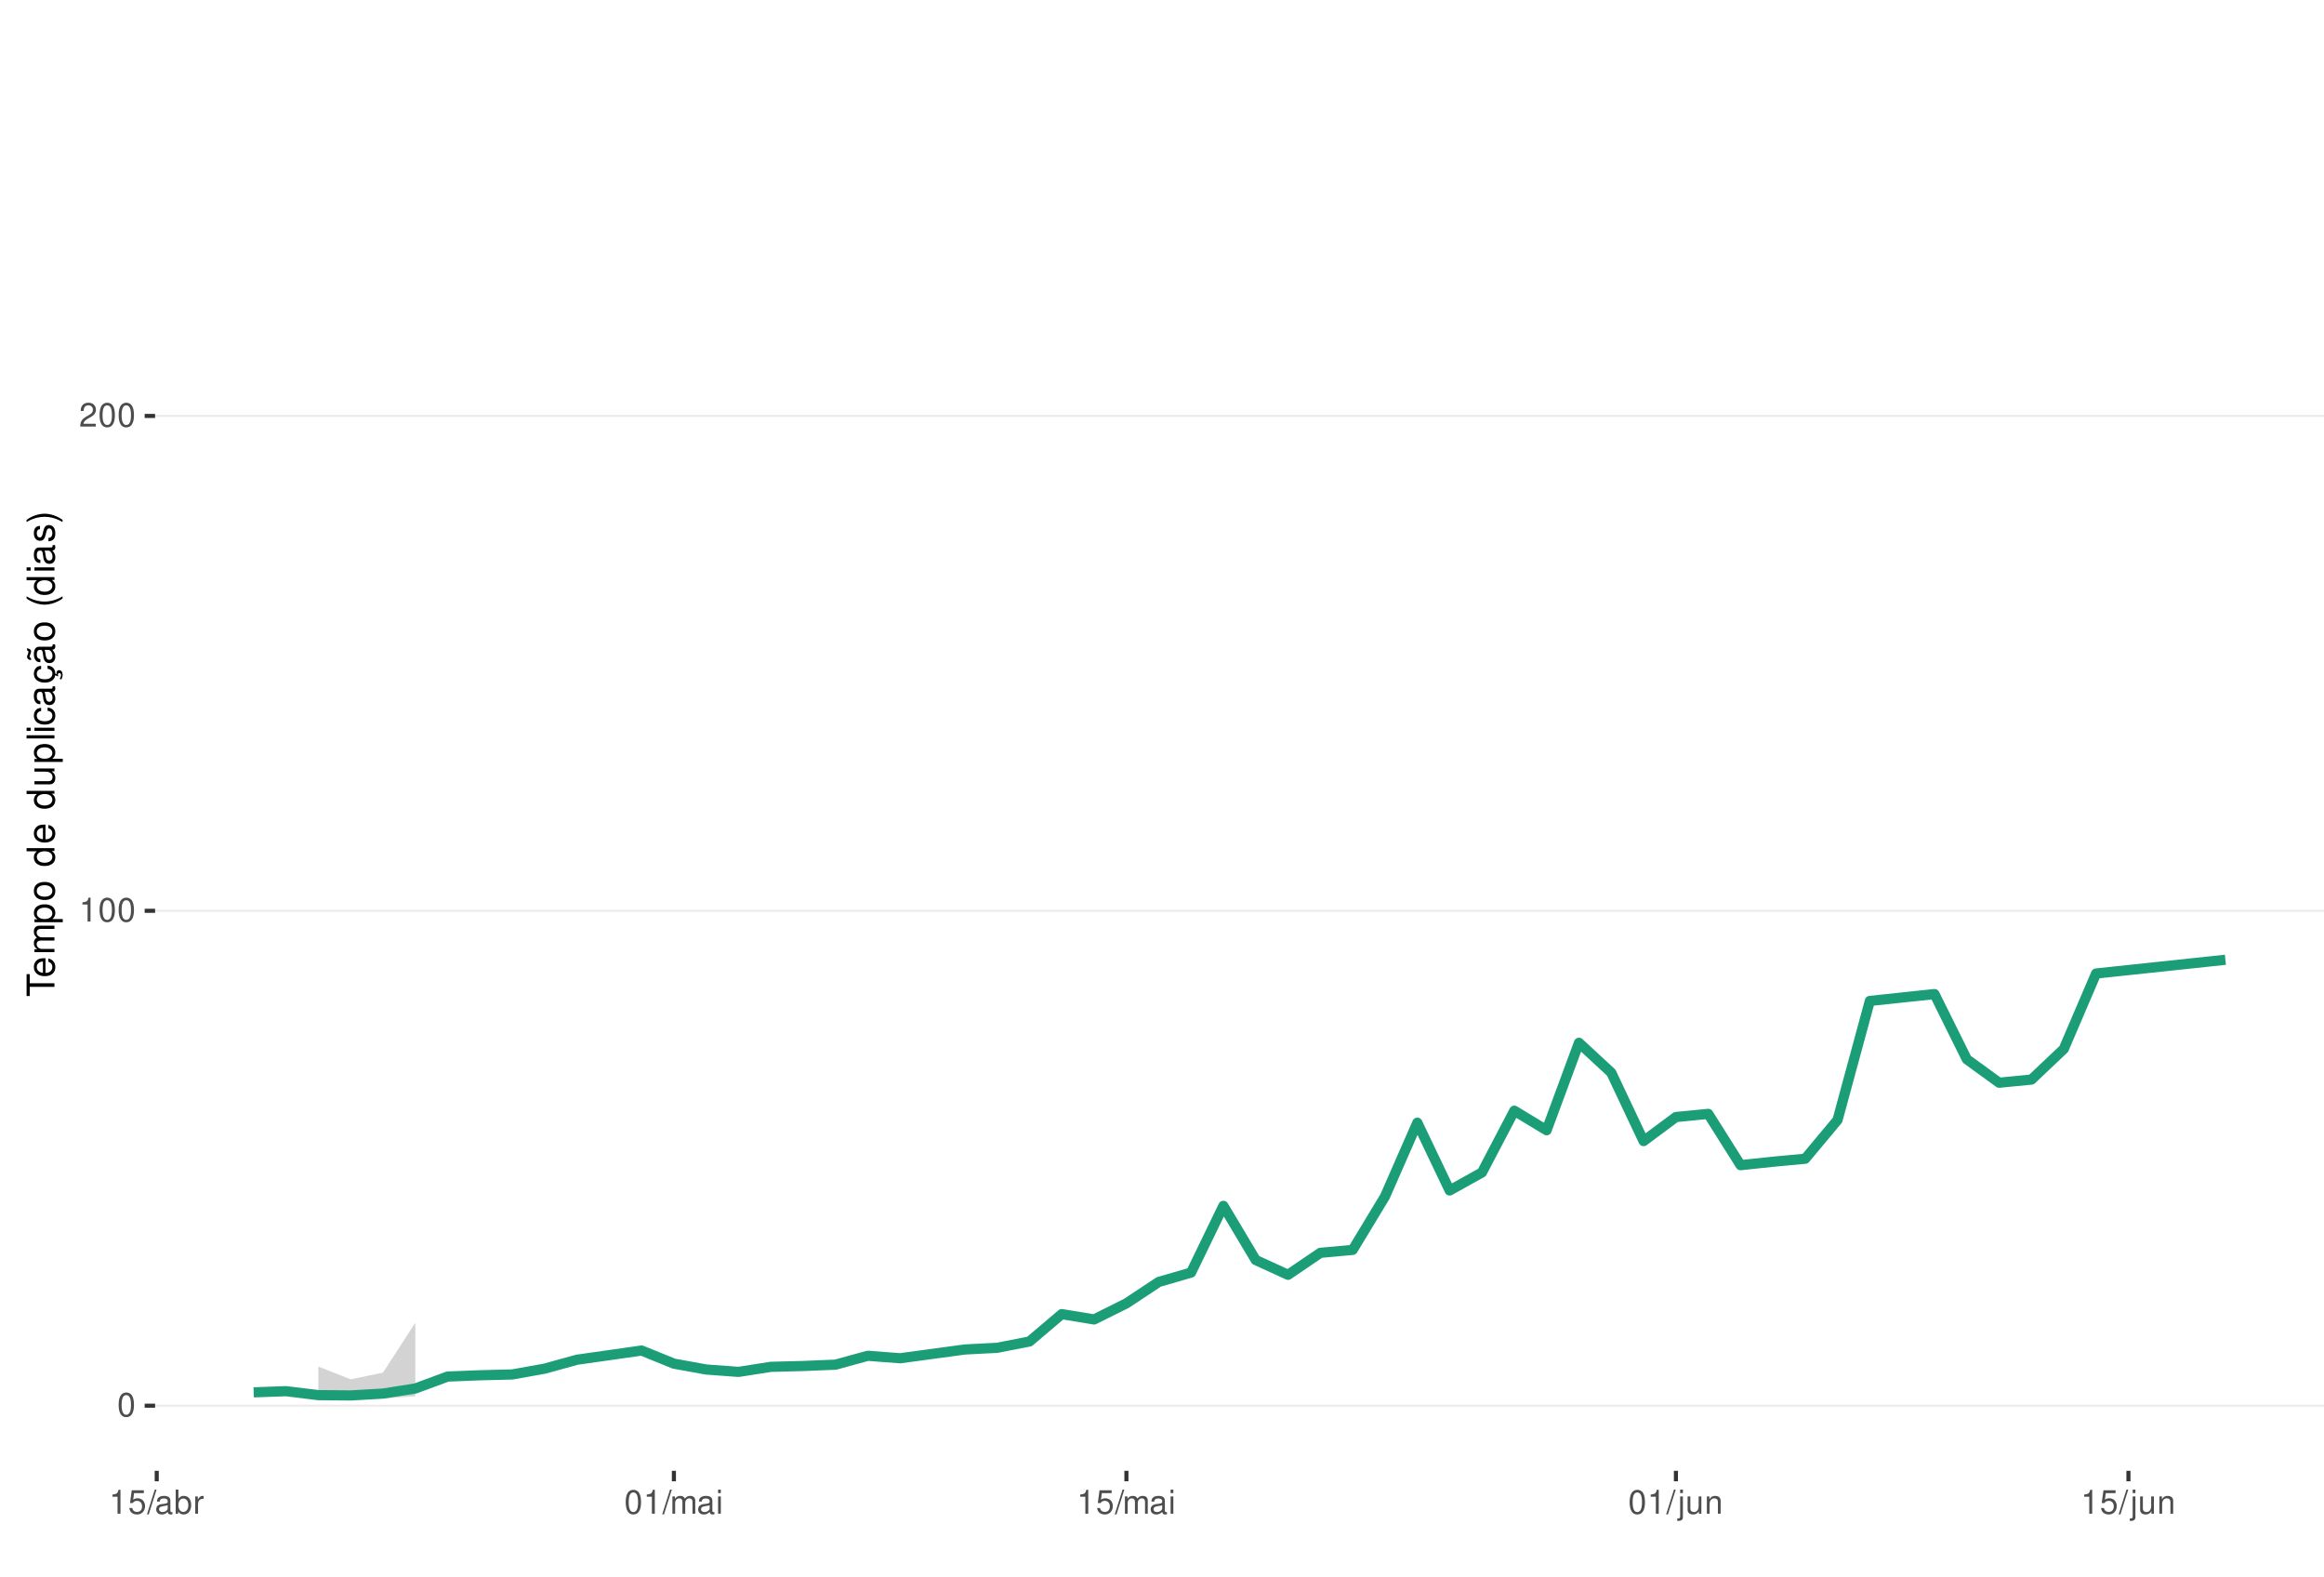
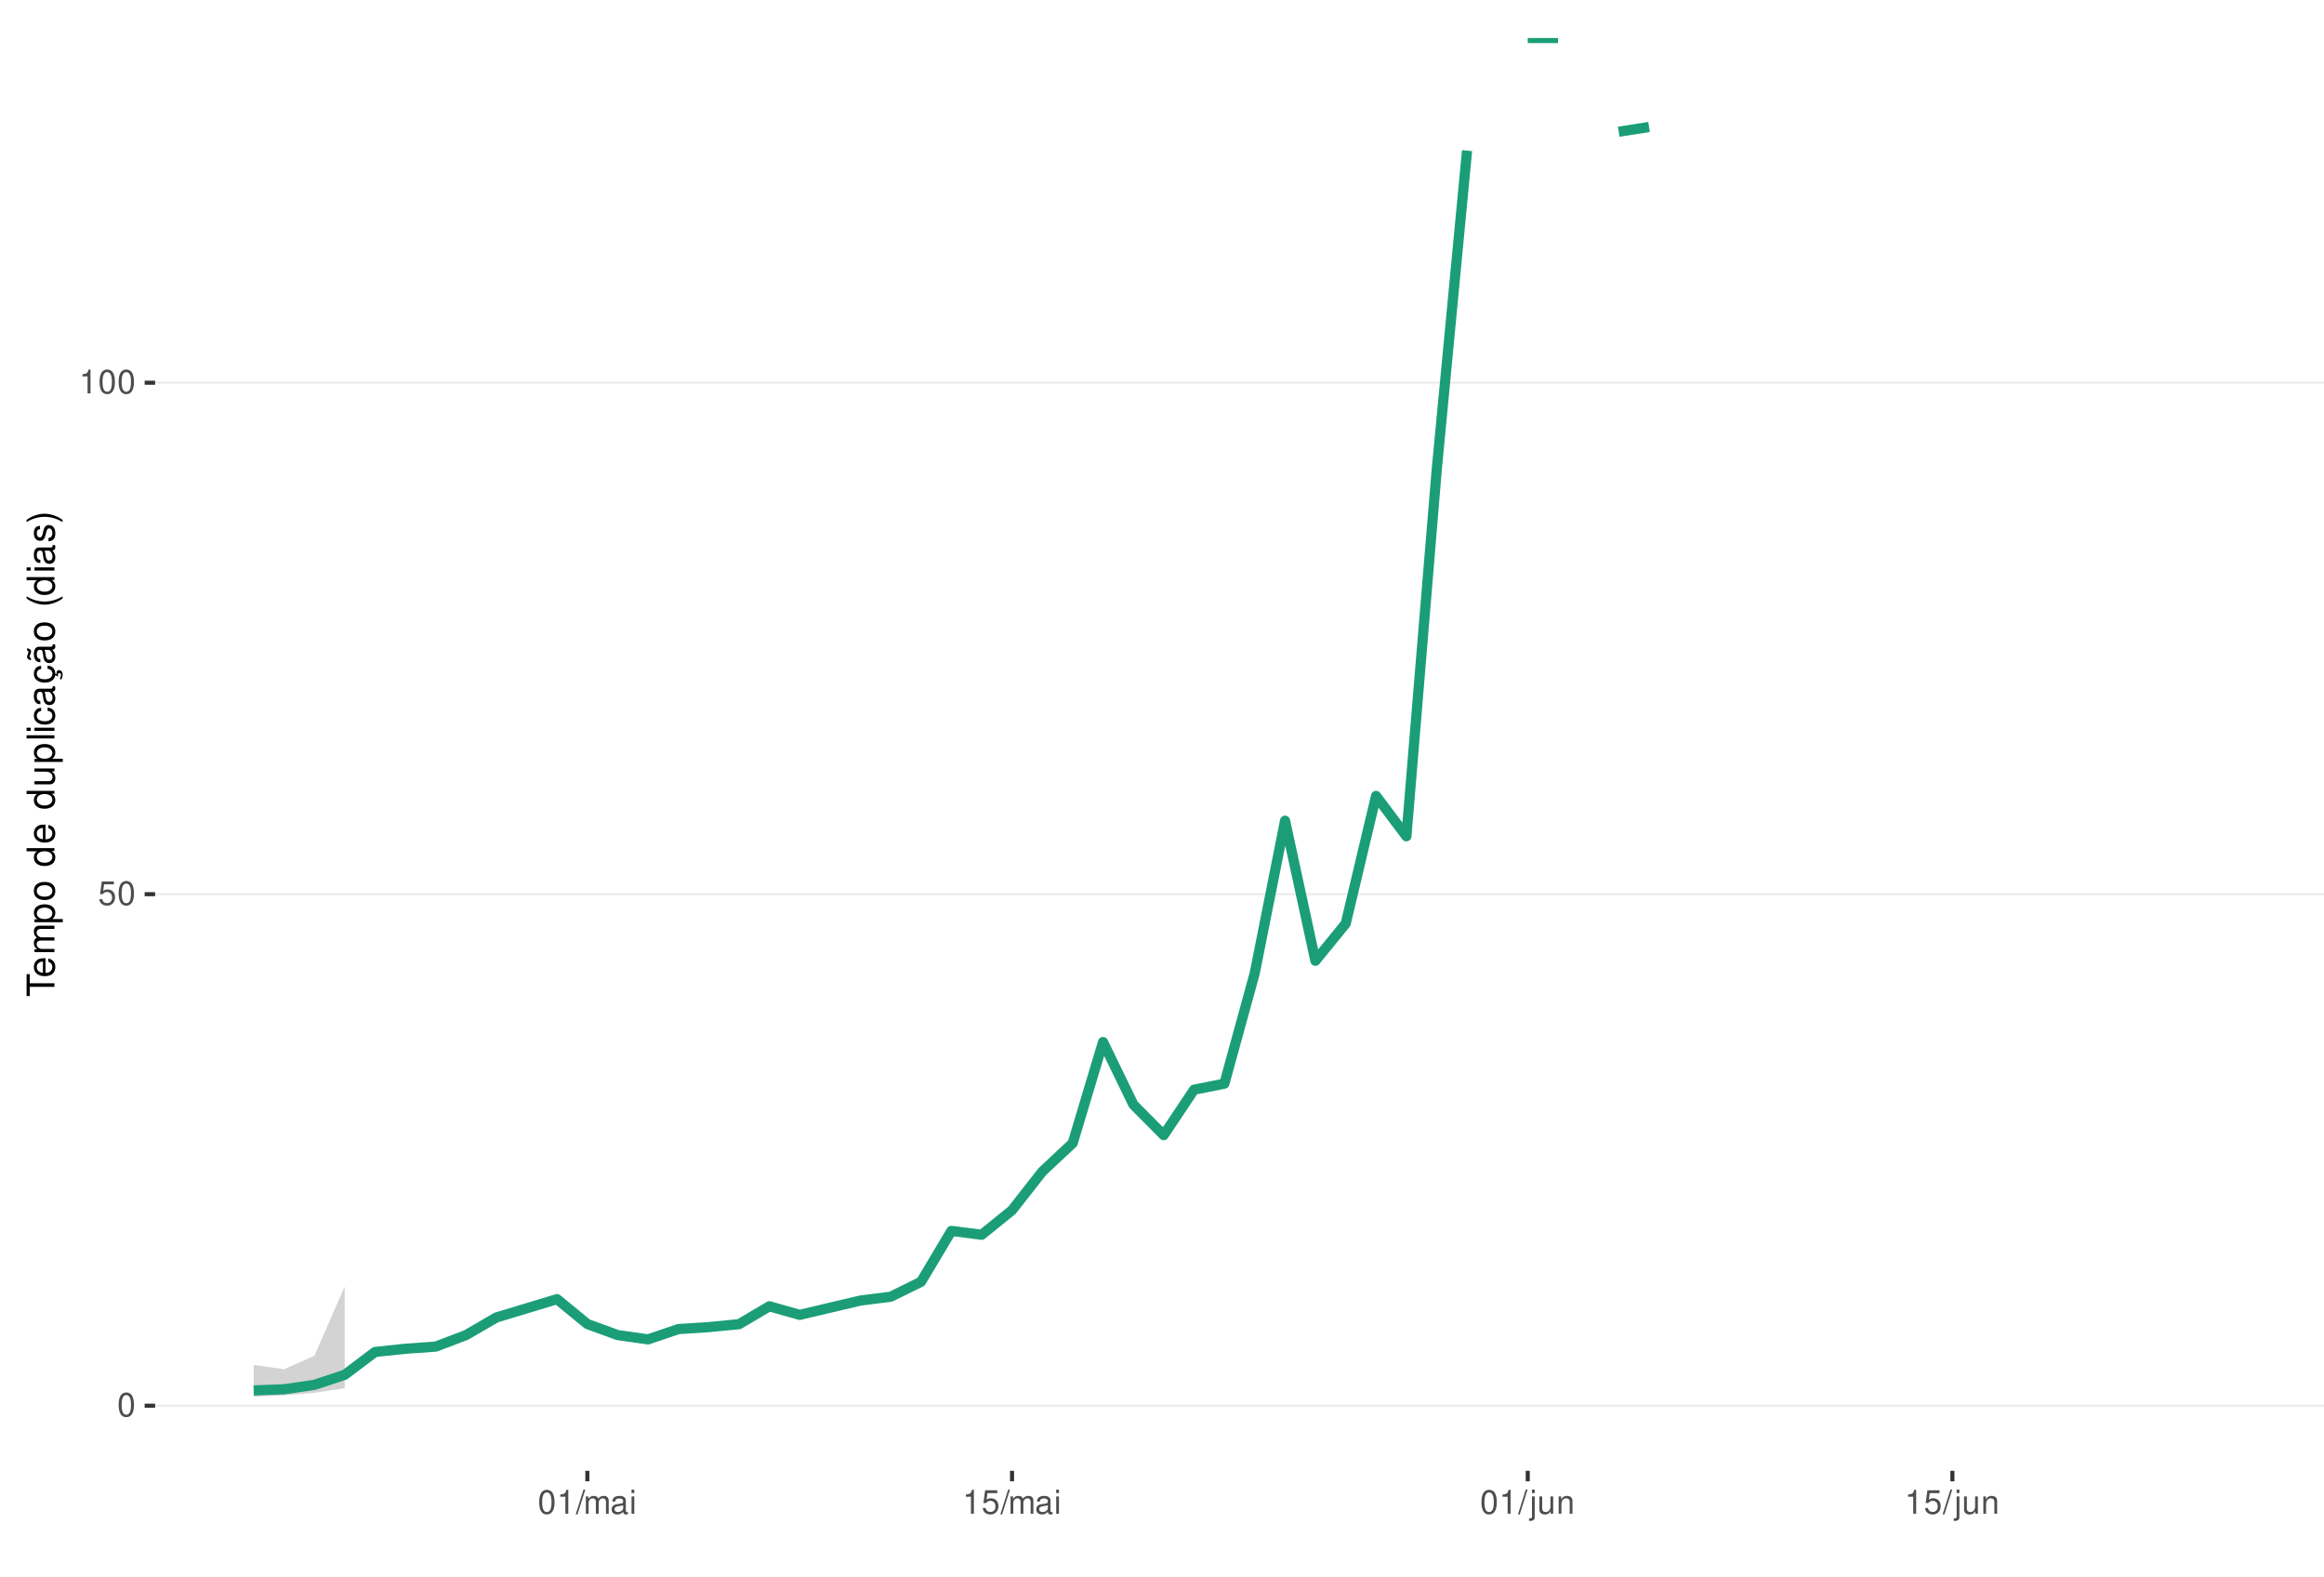
<svg xmlns="http://www.w3.org/2000/svg" xmlns:xlink="http://www.w3.org/1999/xlink" width="609pt" height="413pt" viewBox="0 0 609 413" version="1.1">
  <defs>
    <g>
      <symbol overflow="visible" id="glyph0-0">
        <path style="stroke:none;" d="" />
      </symbol>
      <symbol overflow="visible" id="glyph0-1">
        <path style="stroke:none;" d="M 2.375 -6.266 C 1.812 -6.266 1.297 -6 0.969 -5.578 C 0.578 -5.016 0.375 -4.188 0.375 -3.031 C 0.375 -0.922 1.062 0.203 2.375 0.203 C 3.672 0.203 4.391 -0.922 4.391 -2.984 C 4.391 -4.188 4.203 -5 3.797 -5.578 C 3.469 -6 2.953 -6.266 2.375 -6.266 Z M 2.375 -5.578 C 3.203 -5.578 3.609 -4.75 3.609 -3.047 C 3.609 -1.266 3.219 -0.438 2.359 -0.438 C 1.562 -0.438 1.156 -1.297 1.156 -3.016 C 1.156 -4.75 1.562 -5.578 2.375 -5.578 Z M 2.375 -5.578 " />
      </symbol>
      <symbol overflow="visible" id="glyph0-2">
+         <path style="stroke:none;" d="M 4.125 -6.141 L 0.953 -6.141 L 0.5 -2.797 L 1.188 -2.797 C 1.547 -3.219 1.844 -3.375 2.328 -3.375 C 3.156 -3.375 3.656 -2.797 3.656 -1.891 C 3.656 -1.016 3.156 -0.469 2.312 -0.469 C 1.656 -0.469 1.25 -0.812 1.062 -1.5 L 0.297 -1.5 C 0.406 -1 0.5 -0.766 0.672 -0.531 C 1.016 -0.062 1.641 0.203 2.344 0.203 C 3.578 0.203 4.438 -0.703 4.438 -2 C 4.438 -3.219 3.641 -4.047 2.453 -4.047 C 2.031 -4.047 1.672 -3.938 1.328 -3.672 L 1.562 -5.391 L 4.125 -5.391 Z M 4.125 -6.141 " />
+       </symbol>
+       <symbol overflow="visible" id="glyph0-3">
        <path style="stroke:none;" d="M 2.234 -4.453 L 2.234 0 L 3 0 L 3 -6.266 L 2.5 -6.266 C 2.234 -5.297 2.062 -5.172 0.891 -5.016 L 0.891 -4.453 Z M 2.234 -4.453 " />
      </symbol>
-       <symbol overflow="visible" id="glyph0-3">
-         <path style="stroke:none;" d="M 4.375 -0.75 L 1.156 -0.75 C 1.234 -1.266 1.5 -1.594 2.266 -2.062 L 3.125 -2.547 C 3.984 -3.016 4.422 -3.656 4.422 -4.438 C 4.422 -4.953 4.219 -5.438 3.859 -5.781 C 3.484 -6.109 3.031 -6.266 2.453 -6.266 C 1.672 -6.266 1.094 -5.984 0.766 -5.438 C 0.547 -5.109 0.453 -4.719 0.438 -4.094 L 1.188 -4.094 C 1.219 -4.516 1.266 -4.766 1.375 -4.984 C 1.578 -5.359 1.969 -5.594 2.438 -5.594 C 3.125 -5.594 3.641 -5.094 3.641 -4.422 C 3.641 -3.906 3.359 -3.484 2.812 -3.172 L 2.016 -2.703 C 0.734 -1.969 0.359 -1.375 0.297 -0.016 L 4.375 -0.016 Z M 4.375 -0.75 " />
-       </symbol>
      <symbol overflow="visible" id="glyph0-4">
-         <path style="stroke:none;" d="M 4.125 -6.141 L 0.953 -6.141 L 0.5 -2.797 L 1.188 -2.797 C 1.547 -3.219 1.844 -3.375 2.328 -3.375 C 3.156 -3.375 3.656 -2.797 3.656 -1.891 C 3.656 -1.016 3.156 -0.469 2.312 -0.469 C 1.656 -0.469 1.25 -0.812 1.062 -1.5 L 0.297 -1.5 C 0.406 -1 0.5 -0.766 0.672 -0.531 C 1.016 -0.062 1.641 0.203 2.344 0.203 C 3.578 0.203 4.438 -0.703 4.438 -2 C 4.438 -3.219 3.641 -4.047 2.453 -4.047 C 2.031 -4.047 1.672 -3.938 1.328 -3.672 L 1.562 -5.391 L 4.125 -5.391 Z M 4.125 -6.141 " />
+         <path style="stroke:none;" d="M 1.984 -6.312 L -0.062 0.172 L 0.406 0.172 L 2.453 -6.312 Z M 1.984 -6.312 " />
      </symbol>
      <symbol overflow="visible" id="glyph0-5">
-         <path style="stroke:none;" d="M 1.984 -6.312 L -0.062 0.172 L 0.406 0.172 L 2.453 -6.312 Z M 1.984 -6.312 " />
+         <path style="stroke:none;" d="M 0.609 -4.531 L 0.609 0 L 1.328 0 L 1.328 -2.844 C 1.328 -3.5 1.812 -4.031 2.391 -4.031 C 2.938 -4.031 3.234 -3.703 3.234 -3.125 L 3.234 0 L 3.969 0 L 3.969 -2.844 C 3.969 -3.5 4.438 -4.031 5.031 -4.031 C 5.562 -4.031 5.875 -3.703 5.875 -3.125 L 5.875 0 L 6.594 0 L 6.594 -3.406 C 6.594 -4.219 6.125 -4.672 5.281 -4.672 C 4.672 -4.672 4.312 -4.484 3.891 -3.969 C 3.625 -4.453 3.25 -4.672 2.672 -4.672 C 2.062 -4.672 1.656 -4.438 1.266 -3.891 L 1.266 -4.531 Z M 0.609 -4.531 " />
      </symbol>
      <symbol overflow="visible" id="glyph0-6">
        <path style="stroke:none;" d="M 4.625 -0.422 C 4.547 -0.406 4.516 -0.406 4.469 -0.406 C 4.219 -0.406 4.078 -0.531 4.078 -0.766 L 4.078 -3.422 C 4.078 -4.234 3.5 -4.672 2.375 -4.672 C 1.719 -4.672 1.188 -4.469 0.875 -4.141 C 0.672 -3.906 0.578 -3.641 0.562 -3.188 L 1.297 -3.188 C 1.344 -3.75 1.672 -4 2.359 -4 C 3.016 -4 3.375 -3.75 3.375 -3.328 L 3.375 -3.141 C 3.359 -2.828 3.203 -2.703 2.609 -2.625 C 1.594 -2.5 1.438 -2.469 1.156 -2.359 C 0.625 -2.125 0.359 -1.734 0.359 -1.141 C 0.359 -0.312 0.938 0.203 1.859 0.203 C 2.422 0.203 2.875 0 3.391 -0.469 C 3.438 0 3.672 0.203 4.141 0.203 C 4.297 0.203 4.391 0.188 4.625 0.125 Z M 3.375 -1.422 C 3.375 -1.188 3.297 -1.031 3.078 -0.844 C 2.781 -0.578 2.438 -0.438 2.016 -0.438 C 1.453 -0.438 1.109 -0.703 1.109 -1.156 C 1.109 -1.641 1.422 -1.875 2.203 -1.984 C 2.984 -2.094 3.125 -2.125 3.375 -2.234 Z M 3.375 -1.422 " />
      </symbol>
      <symbol overflow="visible" id="glyph0-7">
-         <path style="stroke:none;" d="M 0.469 -6.312 L 0.469 0 L 1.109 0 L 1.109 -0.578 C 1.469 -0.047 1.922 0.203 2.547 0.203 C 3.75 0.203 4.531 -0.781 4.531 -2.281 C 4.531 -3.75 3.797 -4.672 2.594 -4.672 C 1.969 -4.672 1.531 -4.438 1.188 -3.922 L 1.188 -6.312 Z M 2.453 -3.984 C 3.25 -3.984 3.781 -3.297 3.781 -2.203 C 3.781 -1.172 3.234 -0.469 2.453 -0.469 C 1.672 -0.469 1.188 -1.172 1.188 -2.234 C 1.188 -3.297 1.672 -3.984 2.453 -3.984 Z M 2.453 -3.984 " />
+         <path style="stroke:none;" d="M 1.297 -4.531 L 0.578 -4.531 L 0.578 0 L 1.297 0 Z M 1.297 -6.312 L 0.578 -6.312 L 0.578 -5.406 L 1.297 -5.406 Z M 1.297 -6.312 " />
      </symbol>
      <symbol overflow="visible" id="glyph0-8">
-         <path style="stroke:none;" d="M 0.594 -4.531 L 0.594 0 L 1.328 0 L 1.328 -2.359 C 1.328 -3.438 1.781 -3.938 2.781 -3.906 L 2.781 -4.641 C 2.656 -4.656 2.594 -4.672 2.5 -4.672 C 2.031 -4.672 1.672 -4.391 1.266 -3.719 L 1.266 -4.531 Z M 0.594 -4.531 " />
+         <path style="stroke:none;" d="M 0.609 -4.531 L 0.609 0.656 C 0.609 1.109 0.469 1.25 0.016 1.25 C -0.031 1.25 -0.062 1.25 -0.156 1.25 L -0.156 1.859 C -0.062 1.875 -0.031 1.891 0.094 1.891 C 0.906 1.891 1.328 1.562 1.328 0.938 L 1.328 -4.531 Z M 1.328 -6.312 L 0.609 -6.312 L 0.609 -5.406 L 1.328 -5.406 Z M 1.328 -6.312 " />
      </symbol>
      <symbol overflow="visible" id="glyph0-9">
-         <path style="stroke:none;" d="M 0.609 -4.531 L 0.609 0 L 1.328 0 L 1.328 -2.844 C 1.328 -3.5 1.812 -4.031 2.391 -4.031 C 2.938 -4.031 3.234 -3.703 3.234 -3.125 L 3.234 0 L 3.969 0 L 3.969 -2.844 C 3.969 -3.5 4.438 -4.031 5.031 -4.031 C 5.562 -4.031 5.875 -3.703 5.875 -3.125 L 5.875 0 L 6.594 0 L 6.594 -3.406 C 6.594 -4.219 6.125 -4.672 5.281 -4.672 C 4.672 -4.672 4.312 -4.484 3.891 -3.969 C 3.625 -4.453 3.25 -4.672 2.672 -4.672 C 2.062 -4.672 1.656 -4.438 1.266 -3.891 L 1.266 -4.531 Z M 0.609 -4.531 " />
+         <path style="stroke:none;" d="M 4.172 0 L 4.172 -4.531 L 3.453 -4.531 L 3.453 -1.969 C 3.453 -1.031 2.969 -0.438 2.219 -0.438 C 1.641 -0.438 1.281 -0.781 1.281 -1.328 L 1.281 -4.531 L 0.562 -4.531 L 0.562 -1.031 C 0.562 -0.281 1.125 0.203 2.016 0.203 C 2.672 0.203 3.094 -0.031 3.516 -0.625 L 3.516 0 Z M 4.172 0 " />
      </symbol>
      <symbol overflow="visible" id="glyph0-10">
-         <path style="stroke:none;" d="M 1.297 -4.531 L 0.578 -4.531 L 0.578 0 L 1.297 0 Z M 1.297 -6.312 L 0.578 -6.312 L 0.578 -5.406 L 1.297 -5.406 Z M 1.297 -6.312 " />
-       </symbol>
-       <symbol overflow="visible" id="glyph0-11">
-         <path style="stroke:none;" d="M 0.609 -4.531 L 0.609 0.656 C 0.609 1.109 0.469 1.25 0.016 1.25 C -0.031 1.25 -0.062 1.25 -0.156 1.25 L -0.156 1.859 C -0.062 1.875 -0.031 1.891 0.094 1.891 C 0.906 1.891 1.328 1.562 1.328 0.938 L 1.328 -4.531 Z M 1.328 -6.312 L 0.609 -6.312 L 0.609 -5.406 L 1.328 -5.406 Z M 1.328 -6.312 " />
-       </symbol>
-       <symbol overflow="visible" id="glyph0-12">
-         <path style="stroke:none;" d="M 4.172 0 L 4.172 -4.531 L 3.453 -4.531 L 3.453 -1.969 C 3.453 -1.031 2.969 -0.438 2.219 -0.438 C 1.641 -0.438 1.281 -0.781 1.281 -1.328 L 1.281 -4.531 L 0.562 -4.531 L 0.562 -1.031 C 0.562 -0.281 1.125 0.203 2.016 0.203 C 2.672 0.203 3.094 -0.031 3.516 -0.625 L 3.516 0 Z M 4.172 0 " />
-       </symbol>
-       <symbol overflow="visible" id="glyph0-13">
        <path style="stroke:none;" d="M 0.609 -4.531 L 0.609 0 L 1.328 0 L 1.328 -2.5 C 1.328 -3.422 1.812 -4.031 2.562 -4.031 C 3.141 -4.031 3.5 -3.688 3.5 -3.141 L 3.5 0 L 4.219 0 L 4.219 -3.422 C 4.219 -4.188 3.656 -4.672 2.781 -4.672 C 2.109 -4.672 1.672 -4.406 1.266 -3.781 L 1.266 -4.531 Z M 0.609 -4.531 " />
      </symbol>
      <symbol overflow="visible" id="glyph1-0">
        <path style="stroke:none;" d="" />
      </symbol>
      <symbol overflow="visible" id="glyph1-1">
        <path style="stroke:none;" d="M -6.469 -3.547 L -6.469 -5.938 L -7.297 -5.938 L -7.297 -0.203 L -6.469 -0.203 L -6.469 -2.609 L 0 -2.609 L 0 -3.547 Z M -6.469 -3.547 " />
      </symbol>
      <symbol overflow="visible" id="glyph1-2">
        <path style="stroke:none;" d="M -2.344 -5.125 C -3.141 -5.125 -3.625 -5.062 -4.016 -4.922 C -4.875 -4.578 -5.391 -3.781 -5.391 -2.797 C -5.391 -1.344 -4.281 -0.406 -2.547 -0.406 C -0.812 -0.406 0.234 -1.297 0.234 -2.781 C 0.234 -3.984 -0.453 -4.812 -1.594 -5.016 L -1.594 -4.188 C -0.906 -3.953 -0.547 -3.484 -0.547 -2.812 C -0.547 -2.281 -0.781 -1.828 -1.219 -1.547 C -1.516 -1.344 -1.812 -1.281 -2.344 -1.266 Z M -3.016 -1.297 C -3.984 -1.359 -4.625 -1.953 -4.625 -2.797 C -4.625 -3.641 -3.953 -4.234 -3.016 -4.234 Z M -3.016 -1.297 " />
      </symbol>
      <symbol overflow="visible" id="glyph1-3">
        <path style="stroke:none;" d="M -5.234 -0.703 L 0 -0.703 L 0 -1.547 L -3.297 -1.547 C -4.047 -1.547 -4.656 -2.094 -4.656 -2.766 C -4.656 -3.391 -4.281 -3.734 -3.609 -3.734 L 0 -3.734 L 0 -4.578 L -3.297 -4.578 C -4.047 -4.578 -4.656 -5.125 -4.656 -5.812 C -4.656 -6.422 -4.266 -6.781 -3.609 -6.781 L 0 -6.781 L 0 -7.625 L -3.938 -7.625 C -4.875 -7.625 -5.391 -7.078 -5.391 -6.094 C -5.391 -5.406 -5.188 -4.984 -4.594 -4.484 C -5.156 -4.188 -5.391 -3.766 -5.391 -3.078 C -5.391 -2.375 -5.125 -1.906 -4.5 -1.469 L -5.234 -1.469 Z M -5.234 -0.703 " />
      </symbol>
      <symbol overflow="visible" id="glyph1-4">
        <path style="stroke:none;" d="M 2.188 -0.547 L 2.188 -1.375 L -0.547 -1.375 C -0.016 -1.812 0.234 -2.312 0.234 -2.984 C 0.234 -4.344 -0.859 -5.234 -2.531 -5.234 C -4.297 -5.234 -5.391 -4.375 -5.391 -2.984 C -5.391 -2.266 -5.062 -1.703 -4.453 -1.312 L -5.234 -1.312 L -5.234 -0.547 Z M -4.609 -2.844 C -4.609 -3.766 -3.797 -4.359 -2.547 -4.359 C -1.359 -4.359 -0.547 -3.75 -0.547 -2.844 C -0.547 -1.953 -1.344 -1.375 -2.578 -1.375 C -3.812 -1.375 -4.609 -1.953 -4.609 -2.844 Z M -4.609 -2.844 " />
      </symbol>
      <symbol overflow="visible" id="glyph1-5">
        <path style="stroke:none;" d="M -5.391 -2.719 C -5.391 -1.234 -4.344 -0.359 -2.578 -0.359 C -0.812 -0.359 0.234 -1.234 0.234 -2.734 C 0.234 -4.203 -0.812 -5.094 -2.547 -5.094 C -4.359 -5.094 -5.391 -4.234 -5.391 -2.719 Z M -4.625 -2.734 C -4.625 -3.672 -3.844 -4.234 -2.547 -4.234 C -1.312 -4.234 -0.547 -3.656 -0.547 -2.734 C -0.547 -1.797 -1.312 -1.234 -2.578 -1.234 C -3.844 -1.234 -4.625 -1.797 -4.625 -2.734 Z M -4.625 -2.734 " />
      </symbol>
      <symbol overflow="visible" id="glyph1-6">
        <path style="stroke:none;" d="" />
      </symbol>
      <symbol overflow="visible" id="glyph1-7">
        <path style="stroke:none;" d="M -7.297 -4.953 L -7.297 -4.125 L -4.578 -4.125 C -5.109 -3.766 -5.391 -3.203 -5.391 -2.516 C -5.391 -1.156 -4.297 -0.266 -2.625 -0.266 C -0.859 -0.266 0.234 -1.125 0.234 -2.547 C 0.234 -3.266 -0.047 -3.766 -0.688 -4.203 L 0 -4.203 L 0 -4.953 Z M -4.609 -2.656 C -4.609 -3.547 -3.812 -4.125 -2.562 -4.125 C -1.344 -4.125 -0.547 -3.547 -0.547 -2.656 C -0.547 -1.734 -1.359 -1.125 -2.578 -1.125 C -3.797 -1.125 -4.609 -1.734 -4.609 -2.656 Z M -4.609 -2.656 " />
      </symbol>
      <symbol overflow="visible" id="glyph1-8">
        <path style="stroke:none;" d="M 0 -4.812 L -5.234 -4.812 L -5.234 -3.984 L -2.266 -3.984 C -1.203 -3.984 -0.5 -3.438 -0.5 -2.562 C -0.5 -1.906 -0.906 -1.484 -1.531 -1.484 L -5.234 -1.484 L -5.234 -0.656 L -1.203 -0.656 C -0.328 -0.656 0.234 -1.297 0.234 -2.312 C 0.234 -3.094 -0.047 -3.578 -0.734 -4.062 L 0 -4.062 Z M 0 -4.812 " />
      </symbol>
      <symbol overflow="visible" id="glyph1-9">
        <path style="stroke:none;" d="M -7.297 -1.516 L -7.297 -0.688 L 0 -0.688 L 0 -1.516 Z M -7.297 -1.516 " />
      </symbol>
      <symbol overflow="visible" id="glyph1-10">
        <path style="stroke:none;" d="M -5.234 -1.5 L -5.234 -0.672 L 0 -0.672 L 0 -1.5 Z M -7.297 -1.5 L -7.297 -0.656 L -6.234 -0.656 L -6.234 -1.5 Z M -7.297 -1.5 " />
      </symbol>
      <symbol overflow="visible" id="glyph1-11">
        <path style="stroke:none;" d="M -3.484 -4.703 C -3.984 -4.672 -4.312 -4.562 -4.609 -4.359 C -5.094 -4 -5.391 -3.375 -5.391 -2.641 C -5.391 -1.219 -4.266 -0.312 -2.531 -0.312 C -0.844 -0.312 0.234 -1.203 0.234 -2.625 C 0.234 -3.875 -0.516 -4.672 -1.797 -4.766 L -1.797 -3.938 C -0.953 -3.797 -0.547 -3.359 -0.547 -2.656 C -0.547 -1.734 -1.297 -1.188 -2.531 -1.188 C -3.844 -1.188 -4.625 -1.719 -4.625 -2.625 C -4.625 -3.328 -4.203 -3.766 -3.484 -3.875 Z M -3.484 -4.703 " />
      </symbol>
      <symbol overflow="visible" id="glyph1-12">
        <path style="stroke:none;" d="M -0.484 -5.344 C -0.469 -5.266 -0.469 -5.219 -0.469 -5.172 C -0.469 -4.875 -0.625 -4.719 -0.875 -4.719 L -3.953 -4.719 C -4.891 -4.719 -5.391 -4.047 -5.391 -2.75 C -5.391 -1.984 -5.172 -1.375 -4.781 -1.016 C -4.516 -0.766 -4.203 -0.672 -3.688 -0.656 L -3.688 -1.484 C -4.328 -1.562 -4.625 -1.938 -4.625 -2.719 C -4.625 -3.484 -4.344 -3.891 -3.844 -3.891 L -3.625 -3.891 C -3.266 -3.875 -3.125 -3.703 -3.047 -3.016 C -2.891 -1.844 -2.844 -1.656 -2.719 -1.344 C -2.453 -0.734 -2 -0.422 -1.312 -0.422 C -0.375 -0.422 0.234 -1.078 0.234 -2.141 C 0.234 -2.797 0 -3.328 -0.547 -3.922 C 0 -3.984 0.234 -4.234 0.234 -4.781 C 0.234 -4.953 0.203 -5.062 0.141 -5.344 Z M -1.656 -3.891 C -1.375 -3.891 -1.203 -3.812 -0.969 -3.562 C -0.656 -3.219 -0.5 -2.812 -0.5 -2.312 C -0.5 -1.672 -0.812 -1.297 -1.344 -1.297 C -1.891 -1.297 -2.172 -1.656 -2.297 -2.547 C -2.422 -3.438 -2.453 -3.609 -2.594 -3.891 Z M -1.656 -3.891 " />
      </symbol>
      <symbol overflow="visible" id="glyph1-13">
        <path style="stroke:none;" d="M 0.234 -2.641 C 0.234 -3.875 -0.547 -4.703 -1.797 -4.766 L -1.797 -3.938 C -0.953 -3.797 -0.531 -3.359 -0.531 -2.656 C -0.531 -1.734 -1.281 -1.188 -2.516 -1.188 C -3.844 -1.188 -4.625 -1.719 -4.625 -2.625 C -4.625 -3.328 -4.203 -3.766 -3.484 -3.875 L -3.484 -4.703 C -3.984 -4.672 -4.312 -4.562 -4.609 -4.359 C -5.094 -4 -5.391 -3.375 -5.391 -2.641 C -5.391 -1.219 -4.266 -0.312 -2.531 -0.312 C -1.469 -0.312 -0.625 -0.672 -0.156 -1.312 C 0.047 -1.594 0.125 -1.812 0.203 -2.25 L 0.922 -1.938 L 0.984 -2.062 C 0.938 -2.188 0.906 -2.25 0.906 -2.375 C 0.906 -2.656 1.047 -2.828 1.281 -2.828 C 1.547 -2.828 1.734 -2.594 1.734 -2.297 C 1.734 -2.031 1.672 -1.844 1.438 -1.406 L 1.406 -1.312 L 1.812 -1.094 C 2.078 -1.75 2.141 -1.953 2.141 -2.344 C 2.141 -3.109 1.781 -3.578 1.203 -3.578 C 0.781 -3.578 0.547 -3.297 0.547 -2.797 C 0.547 -2.703 0.547 -2.641 0.562 -2.516 Z M 0.234 -2.641 " />
      </symbol>
      <symbol overflow="visible" id="glyph1-14">
        <path style="stroke:none;" d="M -0.484 -5.344 C -0.469 -5.266 -0.469 -5.219 -0.469 -5.172 C -0.469 -4.875 -0.625 -4.719 -0.875 -4.719 L -3.953 -4.719 C -4.891 -4.719 -5.391 -4.047 -5.391 -2.75 C -5.391 -1.984 -5.172 -1.375 -4.781 -1.016 C -4.516 -0.766 -4.203 -0.672 -3.688 -0.656 L -3.688 -1.484 C -4.328 -1.562 -4.625 -1.938 -4.625 -2.719 C -4.625 -3.484 -4.344 -3.891 -3.844 -3.891 L -3.625 -3.891 C -3.266 -3.875 -3.125 -3.703 -3.047 -3.016 C -2.891 -1.844 -2.844 -1.656 -2.719 -1.344 C -2.453 -0.734 -2 -0.422 -1.312 -0.422 C -0.375 -0.422 0.234 -1.078 0.234 -2.141 C 0.234 -2.797 0 -3.328 -0.547 -3.922 C 0 -3.984 0.234 -4.234 0.234 -4.781 C 0.234 -4.953 0.203 -5.062 0.141 -5.344 Z M -1.656 -3.891 C -1.375 -3.891 -1.203 -3.812 -0.969 -3.562 C -0.656 -3.219 -0.5 -2.812 -0.5 -2.312 C -0.5 -1.672 -0.812 -1.297 -1.344 -1.297 C -1.891 -1.297 -2.172 -1.656 -2.297 -2.547 C -2.422 -3.438 -2.453 -3.609 -2.594 -3.891 Z M -7.172 -3.75 C -6.922 -3.672 -6.812 -3.547 -6.812 -3.375 C -6.812 -3.25 -6.875 -2.984 -6.984 -2.734 C -7.156 -2.312 -7.172 -2.25 -7.172 -2.047 C -7.172 -1.594 -6.797 -1.297 -6.141 -1.188 L -6.141 -1.766 C -6.375 -1.812 -6.5 -1.938 -6.5 -2.094 C -6.5 -2.203 -6.469 -2.344 -6.375 -2.578 C -6.156 -3.156 -6.125 -3.234 -6.125 -3.438 C -6.125 -3.922 -6.484 -4.219 -7.172 -4.312 Z M -7.172 -3.75 " />
      </symbol>
      <symbol overflow="visible" id="glyph1-15">
        <path style="stroke:none;" d="M -7.297 -2.359 C -5.984 -1.359 -4.156 -0.734 -2.594 -0.734 C -1.016 -0.734 0.812 -1.359 2.125 -2.359 L 2.125 -2.906 C 0.688 -2.031 -0.984 -1.547 -2.594 -1.547 C -4.188 -1.547 -5.875 -2.031 -7.297 -2.906 Z M -7.297 -2.359 " />
      </symbol>
      <symbol overflow="visible" id="glyph1-16">
        <path style="stroke:none;" d="M -3.781 -4.375 C -4.812 -4.375 -5.391 -3.688 -5.391 -2.484 C -5.391 -1.266 -4.766 -0.469 -3.797 -0.469 C -2.969 -0.469 -2.578 -0.891 -2.281 -2.125 L -2.094 -2.906 C -1.953 -3.484 -1.734 -3.719 -1.375 -3.719 C -0.875 -3.719 -0.547 -3.234 -0.547 -2.5 C -0.547 -2.047 -0.672 -1.672 -0.891 -1.453 C -1.047 -1.328 -1.188 -1.266 -1.562 -1.219 L -1.562 -0.344 C -0.344 -0.375 0.234 -1.062 0.234 -2.438 C 0.234 -3.75 -0.422 -4.594 -1.438 -4.594 C -2.203 -4.594 -2.641 -4.156 -2.891 -3.109 L -3.078 -2.312 C -3.234 -1.625 -3.453 -1.344 -3.828 -1.344 C -4.312 -1.344 -4.625 -1.766 -4.625 -2.453 C -4.625 -3.125 -4.328 -3.484 -3.781 -3.5 Z M -3.781 -4.375 " />
      </symbol>
      <symbol overflow="visible" id="glyph1-17">
        <path style="stroke:none;" d="M 2.125 -0.938 C 0.812 -1.938 -1.016 -2.562 -2.578 -2.562 C -4.156 -2.562 -5.984 -1.938 -7.297 -0.938 L -7.297 -0.375 C -5.859 -1.266 -4.188 -1.75 -2.578 -1.75 C -0.984 -1.75 0.703 -1.266 2.125 -0.375 Z M 2.125 -0.938 " />
      </symbol>
    </g>
    <clipPath id="clip1">
      <path d="M 40.645 9.961 L 609 9.961 L 609 385.328 L 40.645 385.328 Z M 40.645 9.961 " />
    </clipPath>
    <clipPath id="clip2">
      <path d="M 40.645 368 L 609 368 L 609 369 L 40.645 369 Z M 40.645 368 " />
    </clipPath>
    <clipPath id="clip3">
-       <path d="M 40.645 238 L 609 238 L 609 239 L 40.645 239 Z M 40.645 238 " />
+       <path d="M 40.645 233 L 609 233 L 609 235 L 40.645 235 Z M 40.645 233 " />
    </clipPath>
    <clipPath id="clip4">
-       <path d="M 40.645 108 L 609 108 L 609 110 L 40.645 110 Z M 40.645 108 " />
+       <path d="M 40.645 99 L 609 99 L 609 101 L 40.645 101 Z M 40.645 99 " />
+     </clipPath>
+     <clipPath id="clip5">
+       <path d="M 399 9.961 L 410 9.961 L 410 12 L 399 12 Z M 399 9.961 " />
    </clipPath>
  </defs>
  <g id="surface266">
    <rect x="0" y="0" width="609" height="413" style="fill:rgb(100%,100%,100%);fill-opacity:1;stroke:none;" />
    <rect x="0" y="0" width="609" height="413" style="fill:rgb(100%,100%,100%);fill-opacity:1;stroke:none;" />
    <path style="fill:none;stroke-width:1.067;stroke-linecap:round;stroke-linejoin:round;stroke:rgb(100%,100%,100%);stroke-opacity:1;stroke-miterlimit:10;" d="M 0 413 L 609 413 L 609 0 L 0 0 Z M 0 413 " />
    <g clip-path="url(#clip1)" clip-rule="nonzero">
      <path style=" stroke:none;fill-rule:nonzero;fill:rgb(100%,100%,100%);fill-opacity:1;" d="M 40.645 385.328 L 609 385.328 L 609 9.961 L 40.645 9.961 Z M 40.645 385.328 " />
    </g>
    <g clip-path="url(#clip2)" clip-rule="nonzero">
      <path style="fill:none;stroke-width:0.533;stroke-linecap:butt;stroke-linejoin:round;stroke:rgb(92.157%,92.157%,92.157%);stroke-opacity:1;stroke-miterlimit:10;" d="M 40.645 368.266 L 609 368.266 " />
    </g>
    <g clip-path="url(#clip3)" clip-rule="nonzero">
-       <path style="fill:none;stroke-width:0.533;stroke-linecap:butt;stroke-linejoin:round;stroke:rgb(92.157%,92.157%,92.157%);stroke-opacity:1;stroke-miterlimit:10;" d="M 40.645 238.617 L 609 238.617 " />
+       <path style="fill:none;stroke-width:0.533;stroke-linecap:butt;stroke-linejoin:round;stroke:rgb(92.157%,92.157%,92.157%);stroke-opacity:1;stroke-miterlimit:10;" d="M 40.645 234.262 L 609 234.262 " />
    </g>
    <g clip-path="url(#clip4)" clip-rule="nonzero">
-       <path style="fill:none;stroke-width:0.533;stroke-linecap:butt;stroke-linejoin:round;stroke:rgb(92.157%,92.157%,92.157%);stroke-opacity:1;stroke-miterlimit:10;" d="M 40.645 108.965 L 609 108.965 " />
-     </g>
-     <path style=" stroke:none;fill-rule:nonzero;fill:rgb(82.745%,82.745%,82.745%);fill-opacity:1;" d="M 83.422 358.012 L 91.891 361.355 L 100.359 359.609 L 108.832 346.523 L 108.832 365.785 L 100.359 366.352 L 91.891 366.641 L 83.422 366.711 Z M 83.422 358.012 " />
-     <path style="fill:none;stroke-width:2.667;stroke-linecap:butt;stroke-linejoin:round;stroke:rgb(10.588%,61.961%,46.667%);stroke-opacity:1;stroke-miterlimit:10;" d="M 66.48 364.77 L 74.949 364.465 L 83.422 365.5 L 91.891 365.586 L 100.359 365.09 L 108.832 363.762 L 117.301 360.633 L 125.77 360.297 L 134.242 360.082 L 142.711 358.566 L 151.184 356.227 L 168.121 353.816 L 176.594 357.25 L 185.062 358.789 L 193.535 359.41 L 202.004 358.086 L 210.473 357.867 L 218.945 357.516 L 227.414 355.191 L 235.883 355.84 L 252.824 353.543 L 261.297 353.102 L 269.766 351.449 L 278.234 344.273 L 286.707 345.672 L 295.176 341.453 L 303.648 335.848 L 312.117 333.391 L 320.586 315.91 L 329.059 330.105 L 337.527 333.977 L 346 328.219 L 354.469 327.449 L 362.938 313.453 L 371.41 294.133 L 379.879 311.883 L 388.348 307.164 L 396.82 290.984 L 405.289 296.102 L 413.762 273.191 L 422.23 281.02 L 430.699 298.945 L 439.172 292.645 L 447.641 291.816 L 456.113 305.254 L 464.582 304.355 L 473.051 303.566 L 481.523 293.426 L 489.992 262.227 L 498.465 261.328 L 506.934 260.43 L 515.402 277.504 L 523.875 283.656 L 532.344 282.828 L 540.812 274.809 L 549.285 255.039 L 557.754 254.141 L 566.227 253.242 L 574.695 252.344 L 583.164 251.441 " />
+       <path style="fill:none;stroke-width:0.533;stroke-linecap:butt;stroke-linejoin:round;stroke:rgb(92.157%,92.157%,92.157%);stroke-opacity:1;stroke-miterlimit:10;" d="M 40.645 100.262 L 609 100.262 " />
+     </g>
+     <path style=" stroke:none;fill-rule:nonzero;fill:rgb(82.745%,82.745%,82.745%);fill-opacity:1;" d="M 66.48 357.582 L 74.43 358.707 L 82.379 355.188 L 90.328 337.039 L 90.328 363.688 L 82.379 364.883 L 74.43 365.566 L 66.48 365.906 Z M 66.48 357.582 " />
+     <path style="fill:none;stroke-width:2.667;stroke-linecap:butt;stroke-linejoin:round;stroke:rgb(10.588%,61.961%,46.667%);stroke-opacity:1;stroke-miterlimit:10;" d="M 66.48 364.266 L 74.43 363.961 L 82.379 362.805 L 90.328 360.18 L 98.277 354.188 L 106.223 353.352 L 114.172 352.789 L 122.121 349.77 L 130.07 345.156 L 145.969 340.355 L 153.918 346.871 L 161.867 349.77 L 169.816 350.891 L 177.766 348.199 L 185.715 347.68 L 193.664 346.91 L 201.613 342.219 L 209.562 344.469 L 225.461 340.723 L 233.41 339.719 L 241.359 335.805 L 249.309 322.477 L 257.258 323.484 L 265.203 317.051 L 273.152 306.914 L 281.102 299.473 L 289.051 272.996 L 297 289.379 L 304.949 297.387 L 312.898 285.484 L 320.848 283.895 L 328.797 254.961 L 336.746 215.02 L 344.695 251.711 L 352.645 241.957 L 360.594 208.516 L 368.543 219.09 L 376.492 123.059 L 384.441 39.461 " />
+     <g clip-path="url(#clip5)" clip-rule="nonzero">
+       <path style="fill:none;stroke-width:2.667;stroke-linecap:butt;stroke-linejoin:round;stroke:rgb(10.588%,61.961%,46.667%);stroke-opacity:1;stroke-miterlimit:10;" d="M 400.34 9.961 L 408.289 9.961 " />
+     </g>
+     <path style="fill:none;stroke-width:2.667;stroke-linecap:butt;stroke-linejoin:round;stroke:rgb(10.588%,61.961%,46.667%);stroke-opacity:1;stroke-miterlimit:10;" d="M 424.184 34.508 L 432.133 33.27 " />
    <g style="fill:rgb(30.196%,30.196%,30.196%);fill-opacity:1;">
      <use xlink:href="#glyph0-1" x="30.715" y="371.071" />
    </g>
    <g style="fill:rgb(30.196%,30.196%,30.196%);fill-opacity:1;">
-       <use xlink:href="#glyph0-2" x="20.715" y="241.423" />
-       <use xlink:href="#glyph0-1" x="25.715" y="241.423" />
-       <use xlink:href="#glyph0-1" x="30.715" y="241.423" />
-     </g>
-     <g style="fill:rgb(30.196%,30.196%,30.196%);fill-opacity:1;">
-       <use xlink:href="#glyph0-3" x="20.715" y="111.771" />
-       <use xlink:href="#glyph0-1" x="25.715" y="111.771" />
-       <use xlink:href="#glyph0-1" x="30.715" y="111.771" />
+       <use xlink:href="#glyph0-2" x="25.715" y="237.067" />
+       <use xlink:href="#glyph0-1" x="30.715" y="237.067" />
+     </g>
+     <g style="fill:rgb(30.196%,30.196%,30.196%);fill-opacity:1;">
+       <use xlink:href="#glyph0-3" x="20.715" y="103.067" />
+       <use xlink:href="#glyph0-1" x="25.715" y="103.067" />
+       <use xlink:href="#glyph0-1" x="30.715" y="103.067" />
    </g>
    <path style="fill:none;stroke-width:1.067;stroke-linecap:butt;stroke-linejoin:round;stroke:rgb(20%,20%,20%);stroke-opacity:1;stroke-miterlimit:10;" d="M 37.906 368.266 L 40.645 368.266 " />
-     <path style="fill:none;stroke-width:1.067;stroke-linecap:butt;stroke-linejoin:round;stroke:rgb(20%,20%,20%);stroke-opacity:1;stroke-miterlimit:10;" d="M 37.906 238.617 L 40.645 238.617 " />
-     <path style="fill:none;stroke-width:1.067;stroke-linecap:butt;stroke-linejoin:round;stroke:rgb(20%,20%,20%);stroke-opacity:1;stroke-miterlimit:10;" d="M 37.906 108.965 L 40.645 108.965 " />
-     <path style="fill:none;stroke-width:1.067;stroke-linecap:butt;stroke-linejoin:round;stroke:rgb(20%,20%,20%);stroke-opacity:1;stroke-miterlimit:10;" d="M 41.07 388.07 L 41.07 385.328 " />
-     <path style="fill:none;stroke-width:1.067;stroke-linecap:butt;stroke-linejoin:round;stroke:rgb(20%,20%,20%);stroke-opacity:1;stroke-miterlimit:10;" d="M 176.594 388.07 L 176.594 385.328 " />
-     <path style="fill:none;stroke-width:1.067;stroke-linecap:butt;stroke-linejoin:round;stroke:rgb(20%,20%,20%);stroke-opacity:1;stroke-miterlimit:10;" d="M 295.176 388.07 L 295.176 385.328 " />
-     <path style="fill:none;stroke-width:1.067;stroke-linecap:butt;stroke-linejoin:round;stroke:rgb(20%,20%,20%);stroke-opacity:1;stroke-miterlimit:10;" d="M 439.172 388.07 L 439.172 385.328 " />
-     <path style="fill:none;stroke-width:1.067;stroke-linecap:butt;stroke-linejoin:round;stroke:rgb(20%,20%,20%);stroke-opacity:1;stroke-miterlimit:10;" d="M 557.754 388.07 L 557.754 385.328 " />
-     <g style="fill:rgb(30.196%,30.196%,30.196%);fill-opacity:1;">
-       <use xlink:href="#glyph0-2" x="28.57" y="396.567" />
-       <use xlink:href="#glyph0-4" x="33.57" y="396.567" />
-       <use xlink:href="#glyph0-5" x="38.57" y="396.567" />
-       <use xlink:href="#glyph0-6" x="40.57" y="396.567" />
-       <use xlink:href="#glyph0-7" x="45.57" y="396.567" />
-       <use xlink:href="#glyph0-8" x="50.57" y="396.567" />
-     </g>
-     <g style="fill:rgb(30.196%,30.196%,30.196%);fill-opacity:1;">
-       <use xlink:href="#glyph0-1" x="163.594" y="396.567" />
-       <use xlink:href="#glyph0-2" x="168.594" y="396.567" />
-       <use xlink:href="#glyph0-5" x="173.594" y="396.567" />
-       <use xlink:href="#glyph0-9" x="175.594" y="396.567" />
-       <use xlink:href="#glyph0-6" x="182.594" y="396.567" />
-       <use xlink:href="#glyph0-10" x="187.594" y="396.567" />
-     </g>
-     <g style="fill:rgb(30.196%,30.196%,30.196%);fill-opacity:1;">
-       <use xlink:href="#glyph0-2" x="282.176" y="396.567" />
-       <use xlink:href="#glyph0-4" x="287.176" y="396.567" />
-       <use xlink:href="#glyph0-5" x="292.176" y="396.567" />
-       <use xlink:href="#glyph0-9" x="294.176" y="396.567" />
-       <use xlink:href="#glyph0-6" x="301.176" y="396.567" />
-       <use xlink:href="#glyph0-10" x="306.176" y="396.567" />
-     </g>
-     <g style="fill:rgb(30.196%,30.196%,30.196%);fill-opacity:1;">
-       <use xlink:href="#glyph0-1" x="426.672" y="396.567" />
-       <use xlink:href="#glyph0-2" x="431.672" y="396.567" />
-       <use xlink:href="#glyph0-5" x="436.672" y="396.567" />
-       <use xlink:href="#glyph0-11" x="439.672" y="396.567" />
-       <use xlink:href="#glyph0-12" x="441.672" y="396.567" />
-       <use xlink:href="#glyph0-13" x="446.672" y="396.567" />
-     </g>
-     <g style="fill:rgb(30.196%,30.196%,30.196%);fill-opacity:1;">
-       <use xlink:href="#glyph0-2" x="545.254" y="396.567" />
-       <use xlink:href="#glyph0-4" x="550.254" y="396.567" />
-       <use xlink:href="#glyph0-5" x="555.254" y="396.567" />
-       <use xlink:href="#glyph0-11" x="558.254" y="396.567" />
-       <use xlink:href="#glyph0-12" x="560.254" y="396.567" />
-       <use xlink:href="#glyph0-13" x="565.254" y="396.567" />
+     <path style="fill:none;stroke-width:1.067;stroke-linecap:butt;stroke-linejoin:round;stroke:rgb(20%,20%,20%);stroke-opacity:1;stroke-miterlimit:10;" d="M 37.906 234.262 L 40.645 234.262 " />
+     <path style="fill:none;stroke-width:1.067;stroke-linecap:butt;stroke-linejoin:round;stroke:rgb(20%,20%,20%);stroke-opacity:1;stroke-miterlimit:10;" d="M 37.906 100.262 L 40.645 100.262 " />
+     <path style="fill:none;stroke-width:1.067;stroke-linecap:butt;stroke-linejoin:round;stroke:rgb(20%,20%,20%);stroke-opacity:1;stroke-miterlimit:10;" d="M 153.918 388.07 L 153.918 385.328 " />
+     <path style="fill:none;stroke-width:1.067;stroke-linecap:butt;stroke-linejoin:round;stroke:rgb(20%,20%,20%);stroke-opacity:1;stroke-miterlimit:10;" d="M 265.203 388.07 L 265.203 385.328 " />
+     <path style="fill:none;stroke-width:1.067;stroke-linecap:butt;stroke-linejoin:round;stroke:rgb(20%,20%,20%);stroke-opacity:1;stroke-miterlimit:10;" d="M 400.34 388.07 L 400.34 385.328 " />
+     <path style="fill:none;stroke-width:1.067;stroke-linecap:butt;stroke-linejoin:round;stroke:rgb(20%,20%,20%);stroke-opacity:1;stroke-miterlimit:10;" d="M 511.625 388.07 L 511.625 385.328 " />
+     <g style="fill:rgb(30.196%,30.196%,30.196%);fill-opacity:1;">
+       <use xlink:href="#glyph0-1" x="140.918" y="396.567" />
+       <use xlink:href="#glyph0-3" x="145.918" y="396.567" />
+       <use xlink:href="#glyph0-4" x="150.918" y="396.567" />
+       <use xlink:href="#glyph0-5" x="152.918" y="396.567" />
+       <use xlink:href="#glyph0-6" x="159.918" y="396.567" />
+       <use xlink:href="#glyph0-7" x="164.918" y="396.567" />
+     </g>
+     <g style="fill:rgb(30.196%,30.196%,30.196%);fill-opacity:1;">
+       <use xlink:href="#glyph0-3" x="252.203" y="396.567" />
+       <use xlink:href="#glyph0-2" x="257.203" y="396.567" />
+       <use xlink:href="#glyph0-4" x="262.203" y="396.567" />
+       <use xlink:href="#glyph0-5" x="264.203" y="396.567" />
+       <use xlink:href="#glyph0-6" x="271.203" y="396.567" />
+       <use xlink:href="#glyph0-7" x="276.203" y="396.567" />
+     </g>
+     <g style="fill:rgb(30.196%,30.196%,30.196%);fill-opacity:1;">
+       <use xlink:href="#glyph0-1" x="387.84" y="396.567" />
+       <use xlink:href="#glyph0-3" x="392.84" y="396.567" />
+       <use xlink:href="#glyph0-4" x="397.84" y="396.567" />
+       <use xlink:href="#glyph0-8" x="400.84" y="396.567" />
+       <use xlink:href="#glyph0-9" x="402.84" y="396.567" />
+       <use xlink:href="#glyph0-10" x="407.84" y="396.567" />
+     </g>
+     <g style="fill:rgb(30.196%,30.196%,30.196%);fill-opacity:1;">
+       <use xlink:href="#glyph0-3" x="499.125" y="396.567" />
+       <use xlink:href="#glyph0-2" x="504.125" y="396.567" />
+       <use xlink:href="#glyph0-4" x="509.125" y="396.567" />
+       <use xlink:href="#glyph0-8" x="512.125" y="396.567" />
+       <use xlink:href="#glyph0-9" x="514.125" y="396.567" />
+       <use xlink:href="#glyph0-10" x="519.125" y="396.567" />
    </g>
    <g style="fill:rgb(0%,0%,0%);fill-opacity:1;">
      <use xlink:href="#glyph1-1" x="14.263" y="261.145" />
      <use xlink:href="#glyph1-2" x="14.263" y="256.145" />
      <use xlink:href="#glyph1-3" x="14.263" y="250.145" />
      <use xlink:href="#glyph1-4" x="14.263" y="242.145" />
      <use xlink:href="#glyph1-5" x="14.263" y="236.145" />
      <use xlink:href="#glyph1-6" x="14.263" y="230.145" />
      <use xlink:href="#glyph1-7" x="14.263" y="227.145" />
      <use xlink:href="#glyph1-2" x="14.263" y="221.145" />
      <use xlink:href="#glyph1-6" x="14.263" y="215.145" />
      <use xlink:href="#glyph1-7" x="14.263" y="212.145" />
      <use xlink:href="#glyph1-8" x="14.263" y="206.145" />
      <use xlink:href="#glyph1-4" x="14.263" y="200.145" />
      <use xlink:href="#glyph1-9" x="14.263" y="194.145" />
      <use xlink:href="#glyph1-10" x="14.263" y="192.145" />
      <use xlink:href="#glyph1-11" x="14.263" y="190.145" />
      <use xlink:href="#glyph1-12" x="14.263" y="185.145" />
      <use xlink:href="#glyph1-13" x="14.263" y="179.145" />
      <use xlink:href="#glyph1-14" x="14.263" y="174.145" />
      <use xlink:href="#glyph1-5" x="14.263" y="168.145" />
      <use xlink:href="#glyph1-6" x="14.263" y="162.145" />
      <use xlink:href="#glyph1-15" x="14.263" y="159.145" />
      <use xlink:href="#glyph1-7" x="14.263" y="156.145" />
      <use xlink:href="#glyph1-10" x="14.263" y="150.145" />
      <use xlink:href="#glyph1-12" x="14.263" y="148.145" />
      <use xlink:href="#glyph1-16" x="14.263" y="142.145" />
      <use xlink:href="#glyph1-17" x="14.263" y="137.145" />
    </g>
  </g>
</svg>
